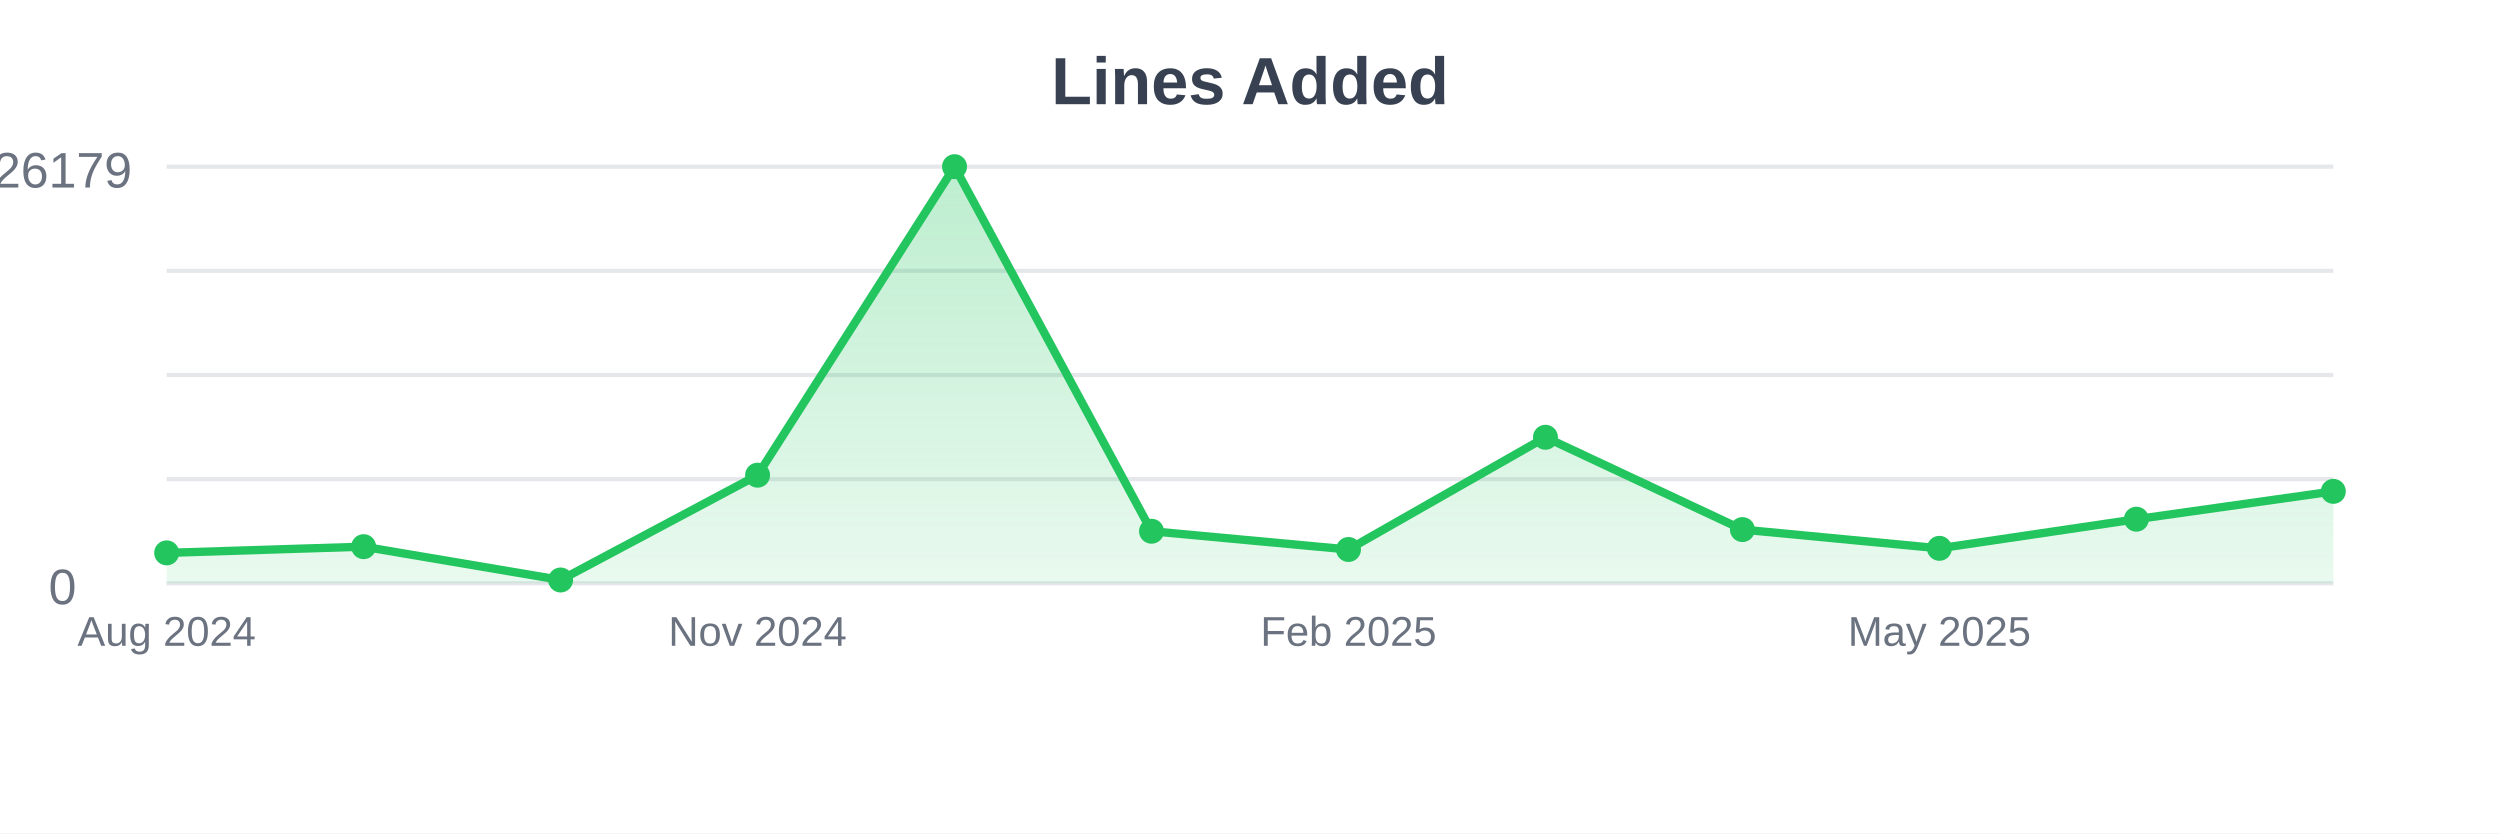
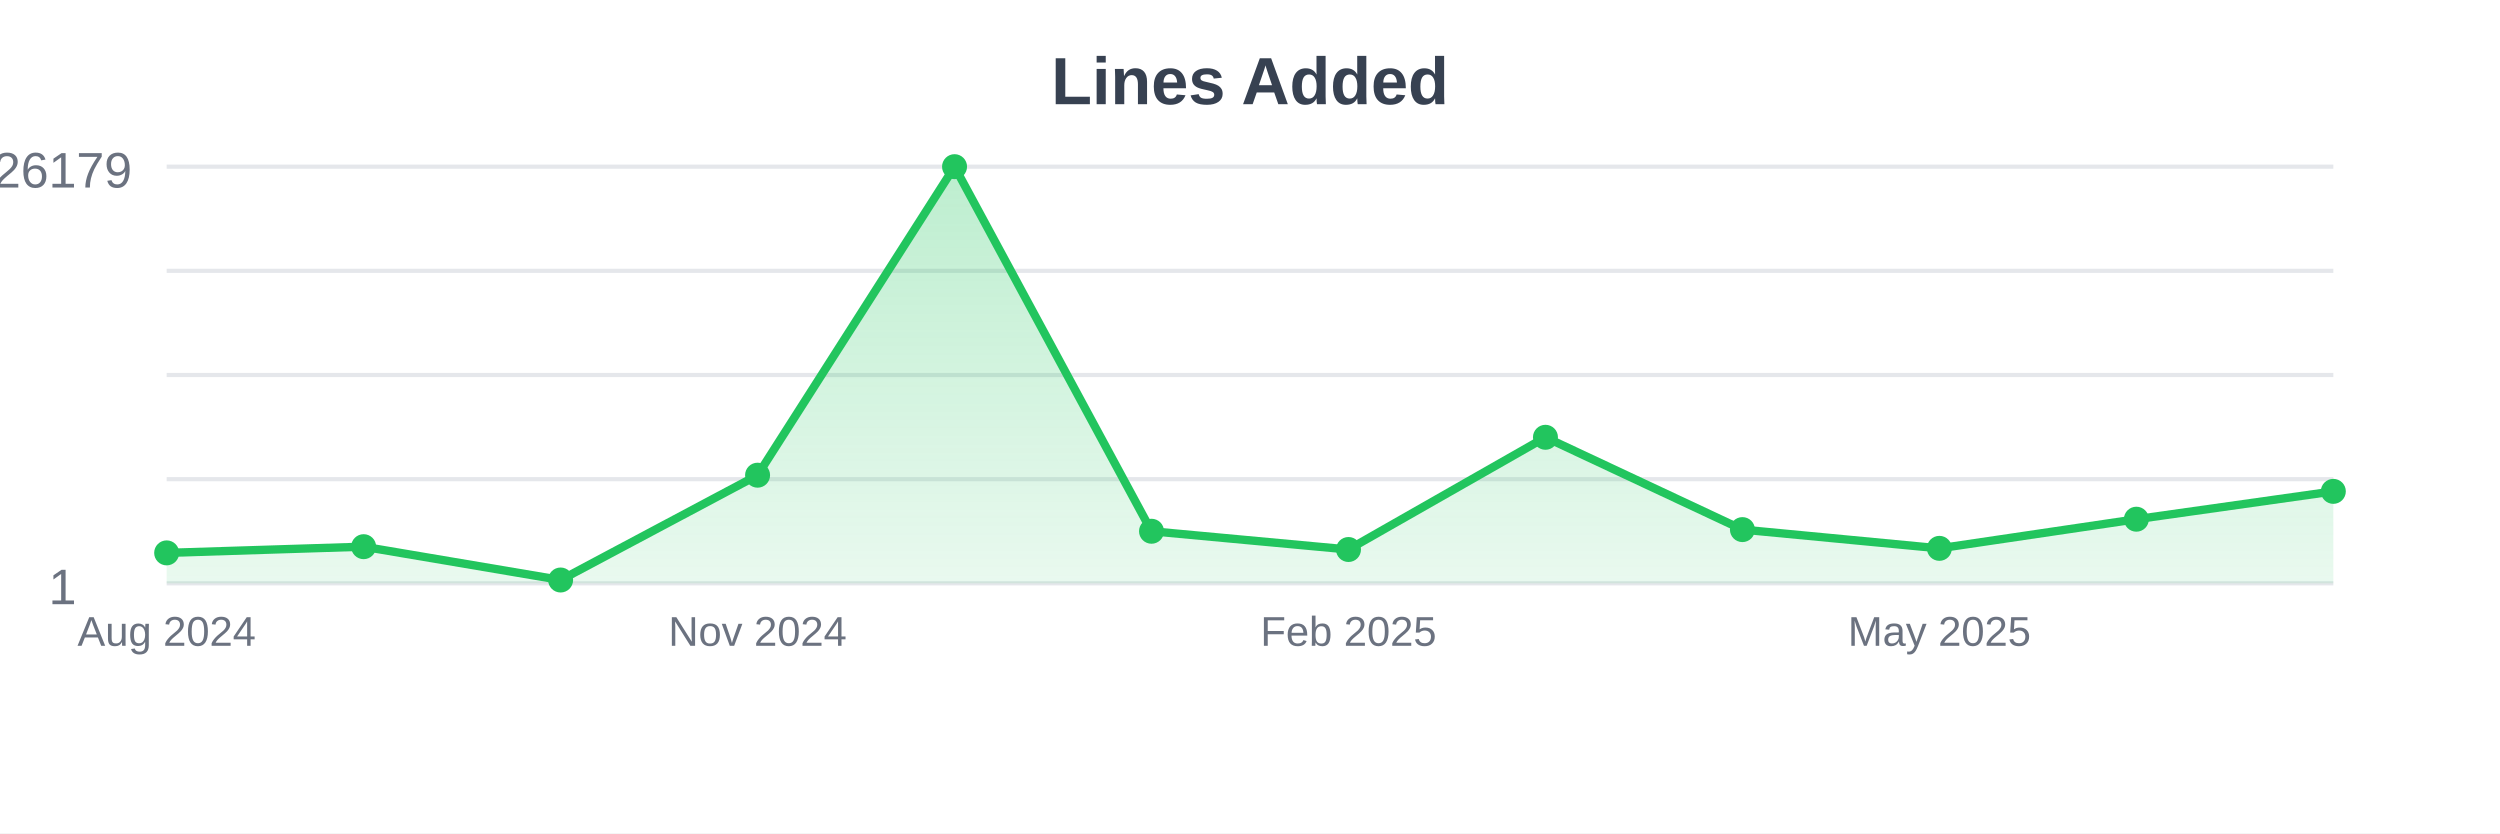
<svg xmlns="http://www.w3.org/2000/svg" width="600" height="200">
  <defs>
    <linearGradient id="gradient" x1="0%" y1="0%" x2="0%" y2="100%">
      <stop offset="0%" style="stop-color:#22c55e;stop-opacity:0.3" />
      <stop offset="100%" style="stop-color:#22c55e;stop-opacity:0.1" />
    </linearGradient>
  </defs>
  <rect width="600" height="200" fill="#ffffff" />
  <line x1="40" y1="40" x2="560" y2="40" stroke="#e5e7eb" stroke-width="1" />
  <line x1="40" y1="65" x2="560" y2="65" stroke="#e5e7eb" stroke-width="1" />
  <line x1="40" y1="90" x2="560" y2="90" stroke="#e5e7eb" stroke-width="1" />
  <line x1="40" y1="115" x2="560" y2="115" stroke="#e5e7eb" stroke-width="1" />
  <line x1="40" y1="140" x2="560" y2="140" stroke="#e5e7eb" stroke-width="1" />
-   <path d="M40,140 L40,132.689 L87.273,131.199 L134.545,139.198 L181.818,114.044 L229.091,40 L276.364,127.498 L323.636,131.879 L370.909,104.945 L418.182,127.1 L465.455,131.6 L512.727,124.606 L560,117.925 L560,140 Z" fill="url(#gradient)" />
-   <path d="M40,132.689 L87.273,131.199 L134.545,139.198 L181.818,114.044 L229.091,40 L276.364,127.498 L323.636,131.879 L370.909,104.945 L418.182,127.1 L465.455,131.6 L512.727,124.606 L560,117.925" stroke="#22c55e" stroke-width="2" fill="none" />
-   <circle cx="40" cy="132.689" r="3" fill="#22c55e" />
-   <circle cx="87.273" cy="131.199" r="3" fill="#22c55e" />
-   <circle cx="134.545" cy="139.198" r="3" fill="#22c55e" />
-   <circle cx="181.818" cy="114.044" r="3" fill="#22c55e" />
+   <path d="M40,140 L40,132.692 L87.273,131.203 L134.545,139.202 L181.818,114.047 L229.091,40 L276.364,127.501 L323.636,131.882 L370.909,104.948 L418.182,127.104 L465.455,131.604 L512.727,124.609 L560,117.928 L560,140 Z" fill="url(#gradient)" />
+   <path d="M40,132.692 L87.273,131.203 L134.545,139.202 L181.818,114.047 L229.091,40 L276.364,127.501 L323.636,131.882 L370.909,104.948 L418.182,127.104 L465.455,131.604 L512.727,124.609 L560,117.928" stroke="#22c55e" stroke-width="2" fill="none" />
+   <circle cx="40" cy="132.692" r="3" fill="#22c55e" />
+   <circle cx="87.273" cy="131.203" r="3" fill="#22c55e" />
+   <circle cx="134.545" cy="139.202" r="3" fill="#22c55e" />
+   <circle cx="181.818" cy="114.047" r="3" fill="#22c55e" />
  <circle cx="229.091" cy="40" r="3" fill="#22c55e" />
-   <circle cx="276.364" cy="127.498" r="3" fill="#22c55e" />
-   <circle cx="323.636" cy="131.879" r="3" fill="#22c55e" />
-   <circle cx="370.909" cy="104.945" r="3" fill="#22c55e" />
-   <circle cx="418.182" cy="127.1" r="3" fill="#22c55e" />
-   <circle cx="465.455" cy="131.6" r="3" fill="#22c55e" />
-   <circle cx="512.727" cy="124.606" r="3" fill="#22c55e" />
-   <circle cx="560" cy="117.925" r="3" fill="#22c55e" />
+   <circle cx="276.364" cy="127.501" r="3" fill="#22c55e" />
+   <circle cx="323.636" cy="131.882" r="3" fill="#22c55e" />
+   <circle cx="370.909" cy="104.948" r="3" fill="#22c55e" />
+   <circle cx="418.182" cy="127.104" r="3" fill="#22c55e" />
+   <circle cx="465.455" cy="131.604" r="3" fill="#22c55e" />
+   <circle cx="512.727" cy="124.609" r="3" fill="#22c55e" />
+   <circle cx="560" cy="117.928" r="3" fill="#22c55e" />
  <text x="40" y="155" text-anchor="middle" font-family="Arial, sans-serif" font-size="10" fill="#6b7280">Aug 2024</text>
  <text x="181.818" y="155" text-anchor="middle" font-family="Arial, sans-serif" font-size="10" fill="#6b7280">Nov 2024</text>
  <text x="323.636" y="155" text-anchor="middle" font-family="Arial, sans-serif" font-size="10" fill="#6b7280">Feb 2025</text>
  <text x="465.455" y="155" text-anchor="middle" font-family="Arial, sans-serif" font-size="10" fill="#6b7280">May 2025</text>
  <text x="300" y="25" text-anchor="middle" font-family="Arial, sans-serif" font-size="16" font-weight="bold" fill="#374151">Lines Added</text>
  <text x="15" y="45" text-anchor="middle" font-family="Arial, sans-serif" font-size="12" fill="#6b7280">26179</text>
-   <text x="15" y="145" text-anchor="middle" font-family="Arial, sans-serif" font-size="12" fill="#6b7280">0</text>
+   <text x="15" y="145" text-anchor="middle" font-family="Arial, sans-serif" font-size="12" fill="#6b7280">1</text>
</svg>
